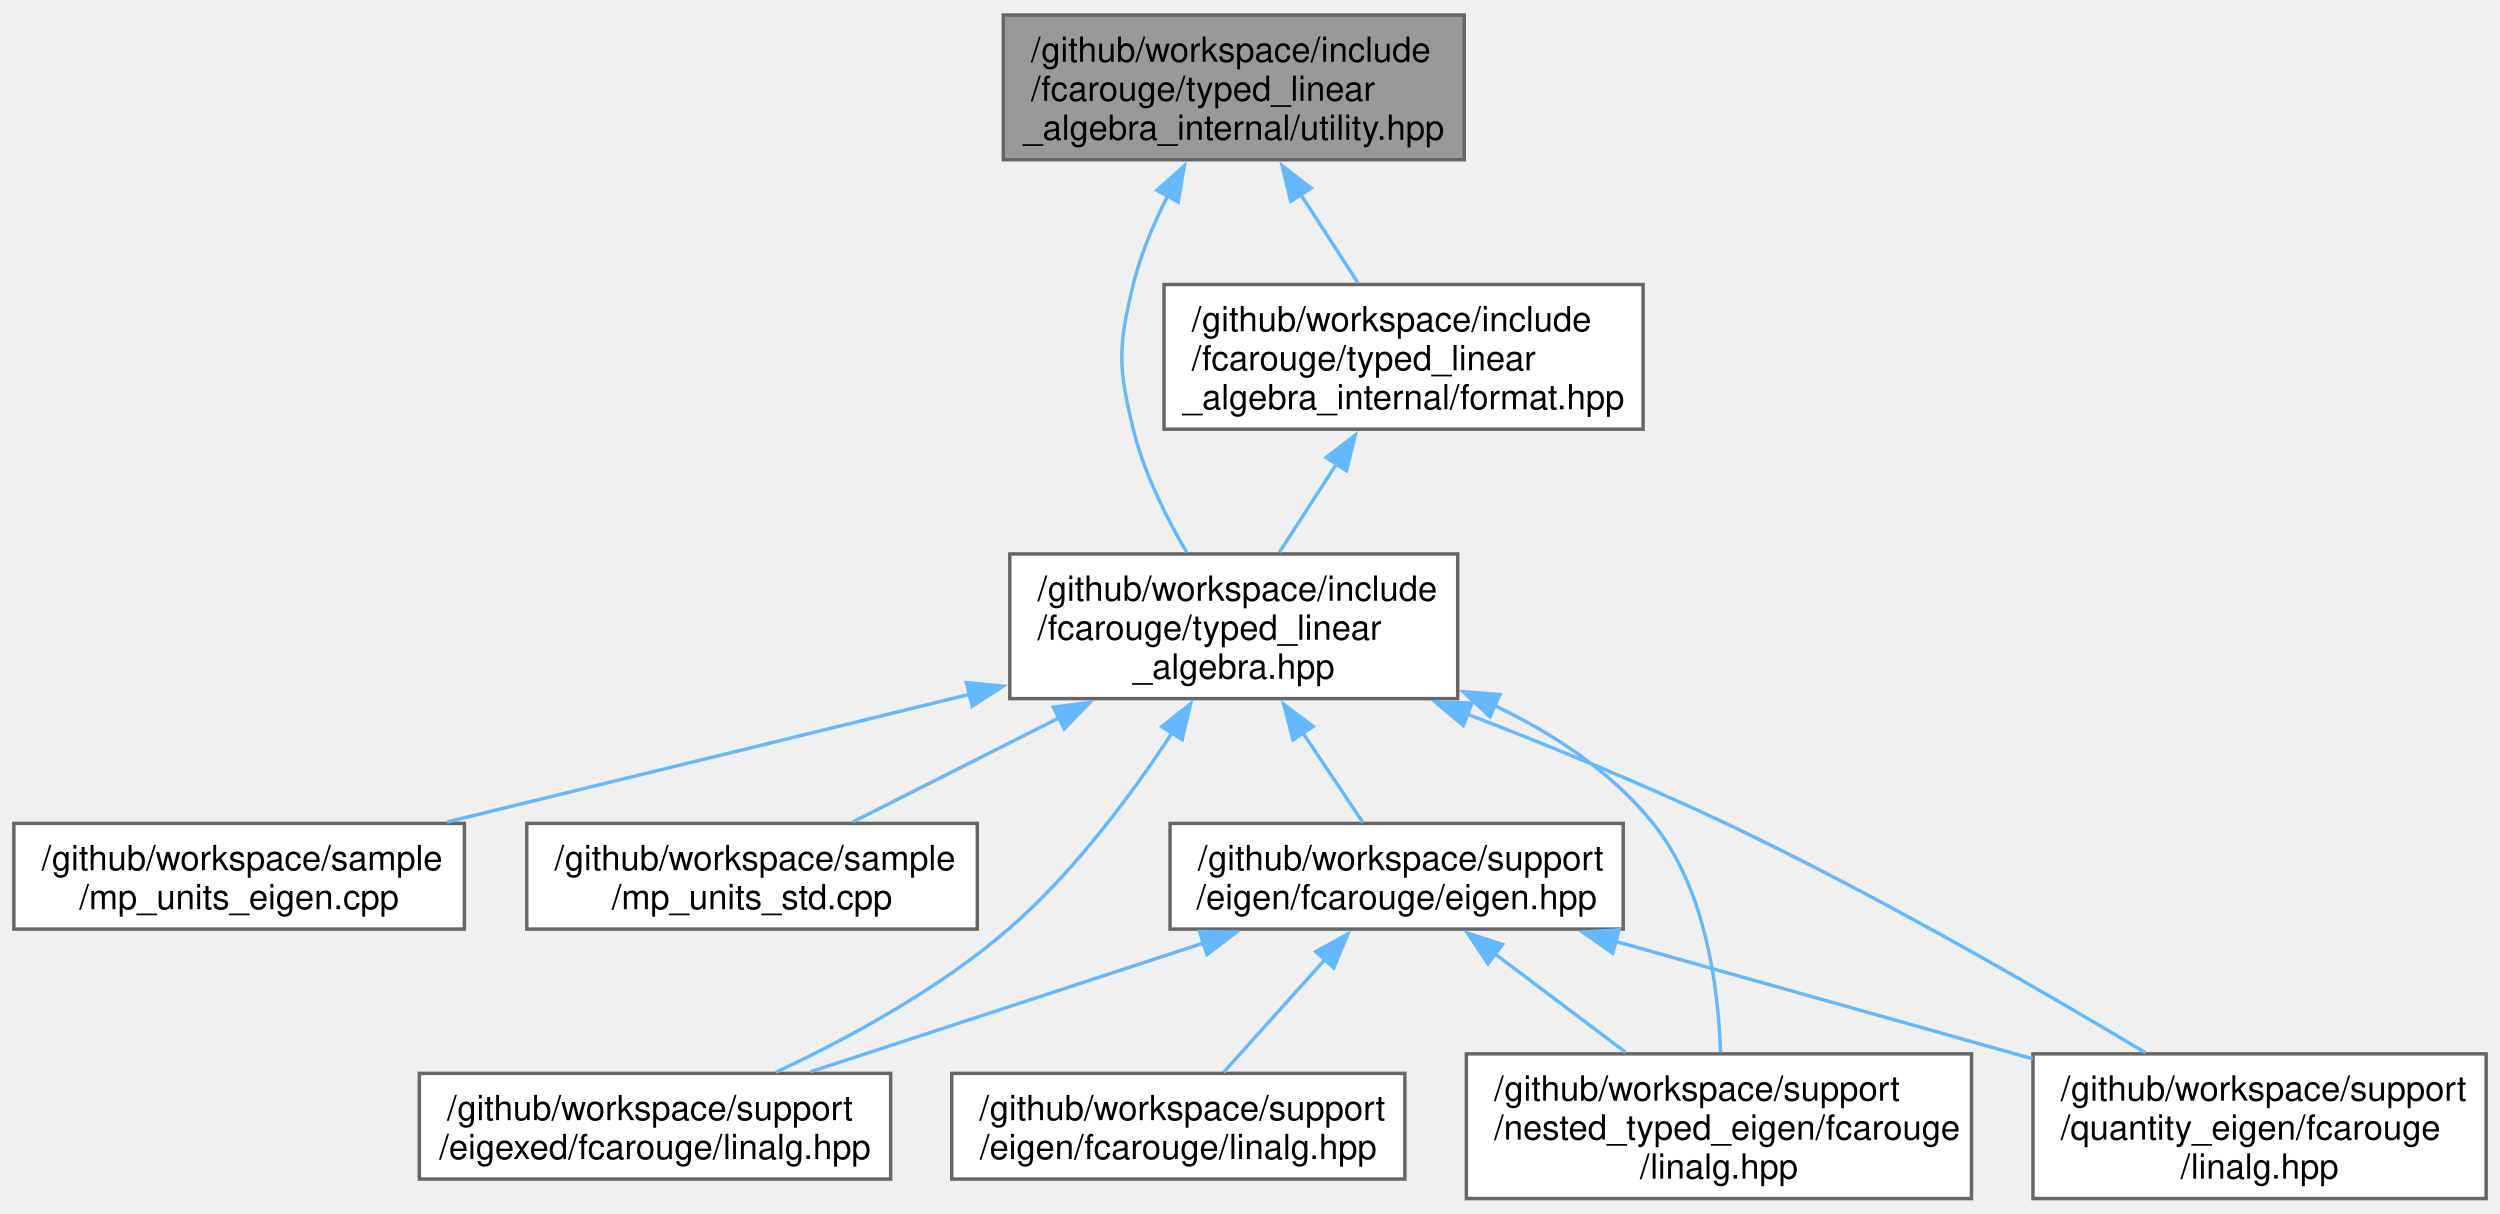
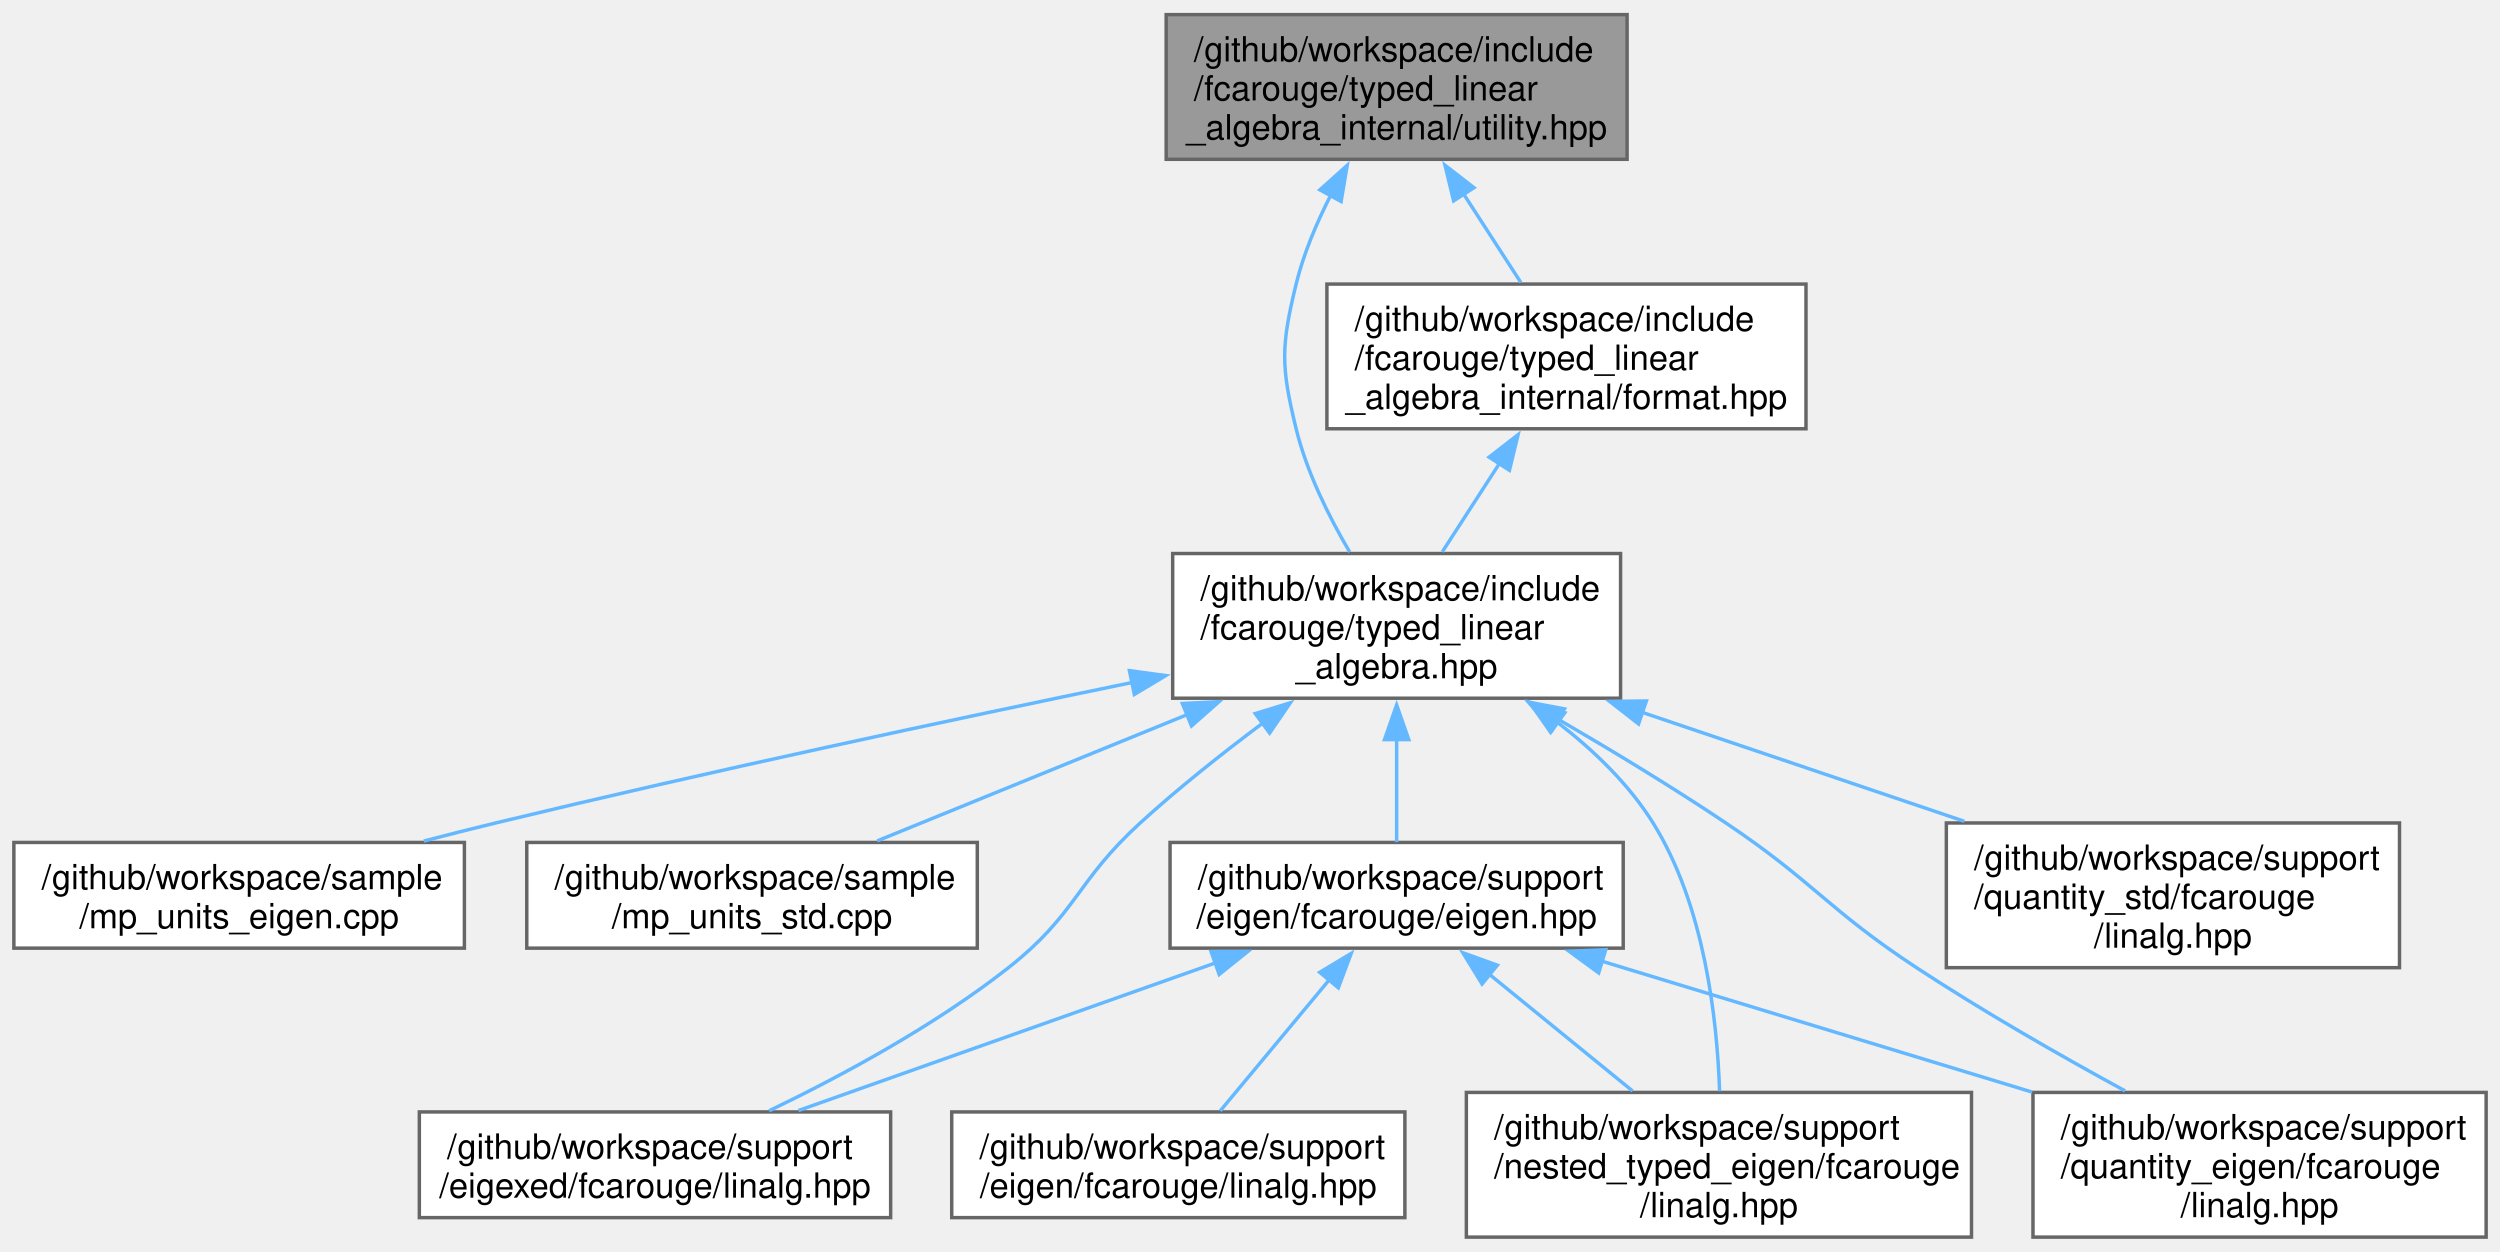
- <svg xmlns="http://www.w3.org/2000/svg" xmlns:xlink="http://www.w3.org/1999/xlink" width="721pt" height="350pt" viewBox="0.00 0.00 721.38 349.50">
-   <g id="graph0" class="graph" transform="scale(1 1) rotate(0) translate(4 345.5)">
+ <svg xmlns="http://www.w3.org/2000/svg" xmlns:xlink="http://www.w3.org/1999/xlink" width="721pt" height="361pt" viewBox="0.00 0.00 721.38 360.75">
+   <g id="graph0" class="graph" transform="scale(1 1) rotate(0) translate(4 356.75)">
    <g id="Node000001" class="node">
      <g id="a_Node000001">
        <a xlink:title=" ">
-           <polygon fill="#999999" stroke="#666666" points="418.5,-341.5 285.5,-341.5 285.5,-299.75 418.5,-299.75 418.5,-341.5" />
-           <text text-anchor="start" x="293.5" y="-328" font-family="Helvetica,sans-Serif" font-size="10.00">/github/workspace/include</text>
-           <text text-anchor="start" x="293.5" y="-316.75" font-family="Helvetica,sans-Serif" font-size="10.00">/fcarouge/typed_linear</text>
-           <text text-anchor="middle" x="352" y="-305.5" font-family="Helvetica,sans-Serif" font-size="10.00">_algebra_internal/utility.hpp</text>
+           <polygon fill="#999999" stroke="#666666" points="465.5,-352.75 332.5,-352.75 332.5,-311 465.5,-311 465.5,-352.75" />
+           <text text-anchor="start" x="340.5" y="-339.25" font-family="Helvetica,sans-Serif" font-size="10.00">/github/workspace/include</text>
+           <text text-anchor="start" x="340.5" y="-328" font-family="Helvetica,sans-Serif" font-size="10.00">/fcarouge/typed_linear</text>
+           <text text-anchor="middle" x="399" y="-316.75" font-family="Helvetica,sans-Serif" font-size="10.00">_algebra_internal/utility.hpp</text>
        </a>
      </g>
    </g>
    <g id="Node000002" class="node">
      <g id="a_Node000002">
        <a xlink:href="typed__linear__algebra_8hpp.xhtml" target="_top" xlink:title="Typed linear algebra implementation.">
-           <polygon fill="white" stroke="#666666" points="416.62,-186 287.38,-186 287.38,-144.25 416.62,-144.25 416.62,-186" />
-           <text text-anchor="start" x="295.38" y="-172.5" font-family="Helvetica,sans-Serif" font-size="10.00">/github/workspace/include</text>
-           <text text-anchor="start" x="295.38" y="-161.25" font-family="Helvetica,sans-Serif" font-size="10.00">/fcarouge/typed_linear</text>
-           <text text-anchor="middle" x="352" y="-150" font-family="Helvetica,sans-Serif" font-size="10.00">_algebra.hpp</text>
+           <polygon fill="white" stroke="#666666" points="463.62,-197.25 334.38,-197.25 334.38,-155.5 463.62,-155.5 463.62,-197.25" />
+           <text text-anchor="start" x="342.38" y="-183.75" font-family="Helvetica,sans-Serif" font-size="10.00">/github/workspace/include</text>
+           <text text-anchor="start" x="342.38" y="-172.5" font-family="Helvetica,sans-Serif" font-size="10.00">/fcarouge/typed_linear</text>
+           <text text-anchor="middle" x="399" y="-161.25" font-family="Helvetica,sans-Serif" font-size="10.00">_algebra.hpp</text>
        </a>
      </g>
    </g>
    <g id="edge1_Node000001_Node000002" class="edge">
      <g id="a_edge1_Node000001_Node000002">
        <a xlink:title=" ">
-           <path fill="none" stroke="#63b8ff" d="M332.97,-289.36C328.87,-281.33 325.13,-272.46 323,-263.75 318.6,-245.72 318.6,-240.03 323,-222 326.06,-209.47 332.46,-196.62 338.47,-186.41" />
-           <polygon fill="#63b8ff" stroke="#63b8ff" points="329.85,-290.94 337.74,-298.02 335.98,-287.57 329.85,-290.94" />
-         </a>
-       </g>
-     </g>
-     <g id="Node000010" class="node">
-       <g id="a_Node000010">
+           <path fill="none" stroke="#63b8ff" d="M379.97,-300.61C375.87,-292.58 372.13,-283.71 370,-275 365.6,-256.97 365.6,-251.28 370,-233.25 373.06,-220.72 379.46,-207.87 385.47,-197.66" />
+           <polygon fill="#63b8ff" stroke="#63b8ff" points="376.85,-302.19 384.74,-309.27 382.98,-298.82 376.85,-302.19" />
+         </a>
+       </g>
+     </g>
+     <g id="Node000011" class="node">
+       <g id="a_Node000011">
        <a xlink:href="format_8hpp.xhtml" target="_top" xlink:title="Formatting support for the typed matrix.">
-           <polygon fill="white" stroke="#666666" points="470.12,-263.75 331.88,-263.75 331.88,-222 470.12,-222 470.12,-263.75" />
-           <text text-anchor="start" x="339.88" y="-250.25" font-family="Helvetica,sans-Serif" font-size="10.00">/github/workspace/include</text>
-           <text text-anchor="start" x="339.88" y="-239" font-family="Helvetica,sans-Serif" font-size="10.00">/fcarouge/typed_linear</text>
-           <text text-anchor="middle" x="401" y="-227.75" font-family="Helvetica,sans-Serif" font-size="10.00">_algebra_internal/format.hpp</text>
-         </a>
-       </g>
-     </g>
-     <g id="edge12_Node000001_Node000010" class="edge">
-       <g id="a_edge12_Node000001_Node000010">
-         <a xlink:title=" ">
-           <path fill="none" stroke="#63b8ff" d="M371.37,-289.68C376.89,-281.14 382.78,-272.05 387.83,-264.23" />
-           <polygon fill="#63b8ff" stroke="#63b8ff" points="368.45,-287.76 365.95,-298.05 374.32,-291.56 368.45,-287.76" />
+           <polygon fill="white" stroke="#666666" points="517.12,-275 378.88,-275 378.88,-233.25 517.12,-233.25 517.12,-275" />
+           <text text-anchor="start" x="386.88" y="-261.5" font-family="Helvetica,sans-Serif" font-size="10.00">/github/workspace/include</text>
+           <text text-anchor="start" x="386.88" y="-250.25" font-family="Helvetica,sans-Serif" font-size="10.00">/fcarouge/typed_linear</text>
+           <text text-anchor="middle" x="448" y="-239" font-family="Helvetica,sans-Serif" font-size="10.00">_algebra_internal/format.hpp</text>
+         </a>
+       </g>
+     </g>
+     <g id="edge13_Node000001_Node000011" class="edge">
+       <g id="a_edge13_Node000001_Node000011">
+         <a xlink:title=" ">
+           <path fill="none" stroke="#63b8ff" d="M418.37,-300.93C423.89,-292.39 429.78,-283.3 434.83,-275.48" />
+           <polygon fill="#63b8ff" stroke="#63b8ff" points="415.45,-299.01 412.95,-309.3 421.32,-302.81 415.45,-299.01" />
        </a>
      </g>
    </g>
    <g id="Node000003" class="node">
      <g id="a_Node000003">
        <a xlink:href="mp__units__eigen_8cpp.xhtml" target="_top" xlink:title="Unit safe linear algebra with mp-units and Eigen.">
-           <polygon fill="white" stroke="#666666" points="130,-108.25 0,-108.25 0,-77.75 130,-77.75 130,-108.25" />
-           <text text-anchor="start" x="8" y="-94.75" font-family="Helvetica,sans-Serif" font-size="10.00">/github/workspace/sample</text>
-           <text text-anchor="middle" x="65" y="-83.5" font-family="Helvetica,sans-Serif" font-size="10.00">/mp_units_eigen.cpp</text>
+           <polygon fill="white" stroke="#666666" points="130,-113.88 0,-113.88 0,-83.38 130,-83.38 130,-113.88" />
+           <text text-anchor="start" x="8" y="-100.38" font-family="Helvetica,sans-Serif" font-size="10.00">/github/workspace/sample</text>
+           <text text-anchor="middle" x="65" y="-89.12" font-family="Helvetica,sans-Serif" font-size="10.00">/mp_units_eigen.cpp</text>
        </a>
      </g>
    </g>
    <g id="edge2_Node000002_Node000003" class="edge">
      <g id="a_edge2_Node000002_Node000003">
        <a xlink:title=" ">
-           <path fill="none" stroke="#63b8ff" d="M275.78,-145.5C228.57,-133.97 168.8,-119.36 124.97,-108.65" />
-           <polygon fill="#63b8ff" stroke="#63b8ff" points="274.86,-148.88 285.4,-147.85 276.52,-142.08 274.86,-148.88" />
+           <path fill="none" stroke="#63b8ff" d="M322.75,-160.05C270.81,-149.35 200.57,-134.37 139,-119.5 132.28,-117.88 125.23,-116.09 118.27,-114.28" />
+           <polygon fill="#63b8ff" stroke="#63b8ff" points="321.9,-163.45 332.4,-162.03 323.31,-156.59 321.9,-163.45" />
        </a>
      </g>
    </g>
    <g id="Node000004" class="node">
      <g id="a_Node000004">
        <a xlink:href="mp__units__std_8cpp.xhtml" target="_top" xlink:title="Unit safe linear algebra with mp-units and Eigen.">
-           <polygon fill="white" stroke="#666666" points="278,-108.25 148,-108.25 148,-77.75 278,-77.75 278,-108.25" />
-           <text text-anchor="start" x="156" y="-94.75" font-family="Helvetica,sans-Serif" font-size="10.00">/github/workspace/sample</text>
-           <text text-anchor="middle" x="213" y="-83.5" font-family="Helvetica,sans-Serif" font-size="10.00">/mp_units_std.cpp</text>
+           <polygon fill="white" stroke="#666666" points="278,-113.88 148,-113.88 148,-83.38 278,-83.38 278,-113.88" />
+           <text text-anchor="start" x="156" y="-100.38" font-family="Helvetica,sans-Serif" font-size="10.00">/github/workspace/sample</text>
+           <text text-anchor="middle" x="213" y="-89.12" font-family="Helvetica,sans-Serif" font-size="10.00">/mp_units_std.cpp</text>
        </a>
      </g>
    </g>
    <g id="edge3_Node000002_Node000004" class="edge">
      <g id="a_edge3_Node000002_Node000004">
        <a xlink:title=" ">
-           <path fill="none" stroke="#63b8ff" d="M301.58,-138.69C281.58,-128.6 259.29,-117.36 242.08,-108.67" />
-           <polygon fill="#63b8ff" stroke="#63b8ff" points="299.94,-141.78 310.44,-143.16 303.09,-135.53 299.94,-141.78" />
+           <path fill="none" stroke="#63b8ff" d="M338.53,-150.75C309.01,-138.72 274.48,-124.66 249.12,-114.33" />
+           <polygon fill="#63b8ff" stroke="#63b8ff" points="337.17,-153.97 347.75,-154.5 339.81,-147.49 337.17,-153.97" />
        </a>
      </g>
    </g>
    <g id="Node000005" class="node">
      <g id="a_Node000005">
        <a xlink:href="eigen_8hpp.xhtml" target="_top" xlink:title="Linear algebra facade for Eigen3 third party implementation.">
-           <polygon fill="white" stroke="#666666" points="464.38,-108.25 333.62,-108.25 333.62,-77.75 464.38,-77.75 464.38,-108.25" />
-           <text text-anchor="start" x="341.62" y="-94.75" font-family="Helvetica,sans-Serif" font-size="10.00">/github/workspace/support</text>
-           <text text-anchor="middle" x="399" y="-83.5" font-family="Helvetica,sans-Serif" font-size="10.00">/eigen/fcarouge/eigen.hpp</text>
+           <polygon fill="white" stroke="#666666" points="464.38,-113.88 333.62,-113.88 333.62,-83.38 464.38,-83.38 464.38,-113.88" />
+           <text text-anchor="start" x="341.62" y="-100.38" font-family="Helvetica,sans-Serif" font-size="10.00">/github/workspace/support</text>
+           <text text-anchor="middle" x="399" y="-89.12" font-family="Helvetica,sans-Serif" font-size="10.00">/eigen/fcarouge/eigen.hpp</text>
        </a>
      </g>
    </g>
    <g id="edge4_Node000002_Node000005" class="edge">
      <g id="a_edge4_Node000002_Node000005">
        <a xlink:title=" ">
-           <path fill="none" stroke="#63b8ff" d="M371.92,-134.4C377.94,-125.42 384.28,-115.96 389.31,-108.45" />
-           <polygon fill="#63b8ff" stroke="#63b8ff" points="369.1,-132.33 366.44,-142.58 374.91,-136.23 369.1,-132.33" />
+           <path fill="none" stroke="#63b8ff" d="M399,-143.81C399,-133.44 399,-122.42 399,-113.98" />
+           <polygon fill="#63b8ff" stroke="#63b8ff" points="395.5,-143.56 399,-153.56 402.5,-143.56 395.5,-143.56" />
        </a>
      </g>
    </g>
    <g id="Node000007" class="node">
      <g id="a_Node000007">
        <a xlink:href="eigexed_2fcarouge_2linalg_8hpp.xhtml" target="_top" xlink:title="Scalar type linear algebra with Eigen implementation.">
          <polygon fill="white" stroke="#666666" points="253,-36.12 117,-36.12 117,-5.62 253,-5.62 253,-36.12" />
          <text text-anchor="start" x="125" y="-22.62" font-family="Helvetica,sans-Serif" font-size="10.00">/github/workspace/support</text>
          <text text-anchor="middle" x="185" y="-11.38" font-family="Helvetica,sans-Serif" font-size="10.00">/eigexed/fcarouge/linalg.hpp</text>
        </a>
      </g>
    </g>
    <g id="edge9_Node000002_Node000007" class="edge">
      <g id="a_edge9_Node000002_Node000007">
        <a xlink:title=" ">
-           <path fill="none" stroke="#63b8ff" d="M334.17,-134.31C322.39,-116.37 305.71,-93.94 287,-77.75 267,-60.44 240.76,-46.21 219.9,-36.45" />
-           <polygon fill="#63b8ff" stroke="#63b8ff" points="331.21,-136.19 339.54,-142.74 337.12,-132.42 331.21,-136.19" />
+           <path fill="none" stroke="#63b8ff" d="M360.4,-148.34C348.66,-139.58 335.98,-129.52 325,-119.5 306.46,-102.59 306.72,-93.27 287,-77.75 265.74,-61.02 238.79,-46.49 217.93,-36.45" />
+           <polygon fill="#63b8ff" stroke="#63b8ff" points="358.2,-151.07 368.33,-154.18 362.35,-145.43 358.2,-151.07" />
        </a>
      </g>
    </g>
    <g id="Node000008" class="node">
      <g id="a_Node000008">
        <a xlink:href="nested__typed__eigen_2fcarouge_2linalg_8hpp.xhtml" target="_top" xlink:title="Scalar type nested linear algebra with Eigen implementation.">
          <polygon fill="white" stroke="#666666" points="564.88,-41.75 419.12,-41.75 419.12,0 564.88,0 564.88,-41.75" />
          <text text-anchor="start" x="427.12" y="-28.25" font-family="Helvetica,sans-Serif" font-size="10.00">/github/workspace/support</text>
          <text text-anchor="start" x="427.12" y="-17" font-family="Helvetica,sans-Serif" font-size="10.00">/nested_typed_eigen/fcarouge</text>
          <text text-anchor="middle" x="492" y="-5.75" font-family="Helvetica,sans-Serif" font-size="10.00">/linalg.hpp</text>
        </a>
      </g>
    </g>
    <g id="edge10_Node000002_Node000008" class="edge">
      <g id="a_edge10_Node000002_Node000008">
        <a xlink:title=" ">
-           <path fill="none" stroke="#63b8ff" d="M427.01,-142.37C444.28,-134.17 461.06,-123.1 473,-108.25 488.11,-89.47 491.83,-61.23 492.45,-42.21" />
-           <polygon fill="#63b8ff" stroke="#63b8ff" points="425.94,-139.02 418.21,-146.26 428.77,-145.42 425.94,-139.02" />
+           <path fill="none" stroke="#63b8ff" d="M445.4,-148.54C455.91,-140.45 466.01,-130.7 473,-119.5 487.81,-95.77 491.49,-62.98 492.19,-42.1" />
+           <polygon fill="#63b8ff" stroke="#63b8ff" points="443.43,-145.64 437.37,-154.33 447.53,-151.32 443.43,-145.64" />
        </a>
      </g>
    </g>
    <g id="Node000009" class="node">
      <g id="a_Node000009">
        <a xlink:href="quantity__eigen_2fcarouge_2linalg_8hpp.xhtml" target="_top" xlink:title="Indexed-based linear algebra with mp-units with Eigen implementations.">
          <polygon fill="white" stroke="#666666" points="713.38,-41.75 582.62,-41.75 582.62,0 713.38,0 713.38,-41.75" />
          <text text-anchor="start" x="590.62" y="-28.25" font-family="Helvetica,sans-Serif" font-size="10.00">/github/workspace/support</text>
          <text text-anchor="start" x="590.62" y="-17" font-family="Helvetica,sans-Serif" font-size="10.00">/quantity_eigen/fcarouge</text>
          <text text-anchor="middle" x="648" y="-5.75" font-family="Helvetica,sans-Serif" font-size="10.00">/linalg.hpp</text>
        </a>
      </g>
    </g>
    <g id="edge11_Node000002_Node000009" class="edge">
      <g id="a_edge11_Node000002_Node000009">
        <a xlink:title=" ">
-           <path fill="none" stroke="#63b8ff" d="M419.46,-139.74C443.31,-130.56 470.13,-119.58 494,-108.25 536.93,-87.88 584.33,-60.51 615.05,-42.09" />
-           <polygon fill="#63b8ff" stroke="#63b8ff" points="418.24,-136.46 410.14,-143.29 420.73,-143 418.24,-136.46" />
+           <path fill="none" stroke="#63b8ff" d="M445.67,-149.39C461.28,-140.31 478.61,-129.81 494,-119.5 519.49,-102.41 523.36,-94.61 549,-77.75 568.3,-65.07 590.63,-52.3 609.2,-42.19" />
+           <polygon fill="#63b8ff" stroke="#63b8ff" points="443.94,-146.35 437.02,-154.37 447.43,-152.42 443.94,-146.35" />
+         </a>
+       </g>
+     </g>
+     <g id="Node000010" class="node">
+       <g id="a_Node000010">
+         <a xlink:href="quantity__std_2fcarouge_2linalg_8hpp.xhtml" target="_top" xlink:title="Indexed-based linear algebra with mp-units with Eigen implementations.">
+           <polygon fill="white" stroke="#666666" points="688.38,-119.5 557.62,-119.5 557.62,-77.75 688.38,-77.75 688.38,-119.5" />
+           <text text-anchor="start" x="565.62" y="-106" font-family="Helvetica,sans-Serif" font-size="10.00">/github/workspace/support</text>
+           <text text-anchor="start" x="565.62" y="-94.75" font-family="Helvetica,sans-Serif" font-size="10.00">/quantity_std/fcarouge</text>
+           <text text-anchor="middle" x="623" y="-83.5" font-family="Helvetica,sans-Serif" font-size="10.00">/linalg.hpp</text>
+         </a>
+       </g>
+     </g>
+     <g id="edge12_Node000002_Node000010" class="edge">
+       <g id="a_edge12_Node000002_Node000010">
+         <a xlink:title=" ">
+           <path fill="none" stroke="#63b8ff" d="M469.82,-151.43C499.71,-141.32 534.16,-129.67 562.81,-119.98" />
+           <polygon fill="#63b8ff" stroke="#63b8ff" points="468.81,-148.07 460.46,-154.59 471.06,-154.7 468.81,-148.07" />
        </a>
      </g>
    </g>
    <g id="Node000006" class="node">
      <g id="a_Node000006">
        <a xlink:href="eigen_2fcarouge_2linalg_8hpp.xhtml" target="_top" xlink:title=" ">
          <polygon fill="white" stroke="#666666" points="401.38,-36.12 270.62,-36.12 270.62,-5.62 401.38,-5.62 401.38,-36.12" />
          <text text-anchor="start" x="278.62" y="-22.62" font-family="Helvetica,sans-Serif" font-size="10.00">/github/workspace/support</text>
          <text text-anchor="middle" x="336" y="-11.38" font-family="Helvetica,sans-Serif" font-size="10.00">/eigen/fcarouge/linalg.hpp</text>
        </a>
      </g>
    </g>
    <g id="edge5_Node000005_Node000006" class="edge">
      <g id="a_edge5_Node000005_Node000006">
        <a xlink:title=" ">
-           <path fill="none" stroke="#63b8ff" d="M378.3,-68.96C368.66,-58.23 357.48,-45.78 349.04,-36.39" />
-           <polygon fill="#63b8ff" stroke="#63b8ff" points="375.65,-71.24 384.93,-76.34 380.86,-66.57 375.65,-71.24" />
+           <path fill="none" stroke="#63b8ff" d="M379.79,-74.53C369.48,-62.13 357.08,-47.22 348.11,-36.44" />
+           <polygon fill="#63b8ff" stroke="#63b8ff" points="376.8,-76.41 385.89,-81.86 382.18,-71.93 376.8,-76.41" />
        </a>
      </g>
    </g>
    <g id="edge6_Node000005_Node000007" class="edge">
      <g id="a_edge6_Node000005_Node000007">
        <a xlink:title=" ">
-           <path fill="none" stroke="#63b8ff" d="M343.5,-73.81C308.13,-62.22 262.89,-47.4 229.8,-36.56" />
-           <polygon fill="#63b8ff" stroke="#63b8ff" points="342.11,-77.04 352.7,-76.83 344.29,-70.39 342.11,-77.04" />
+           <path fill="none" stroke="#63b8ff" d="M346.89,-79.18C309.85,-66.07 260.77,-48.7 226.4,-36.53" />
+           <polygon fill="#63b8ff" stroke="#63b8ff" points="345.46,-82.39 356.06,-82.42 347.8,-75.79 345.46,-82.39" />
        </a>
      </g>
    </g>
    <g id="edge7_Node000005_Node000008" class="edge">
      <g id="a_edge7_Node000005_Node000008">
        <a xlink:title=" ">
-           <path fill="none" stroke="#63b8ff" d="M427.38,-70.6C439.34,-61.58 453.19,-51.14 465,-42.24" />
-           <polygon fill="#63b8ff" stroke="#63b8ff" points="425.36,-67.74 419.48,-76.56 429.57,-73.33 425.36,-67.74" />
+           <path fill="none" stroke="#63b8ff" d="M425.5,-76.04C438.57,-65.4 454.24,-52.63 467.09,-42.16" />
+           <polygon fill="#63b8ff" stroke="#63b8ff" points="423.65,-73.03 418.1,-82.06 428.07,-78.46 423.65,-73.03" />
        </a>
      </g>
    </g>
    <g id="edge8_Node000005_Node000009" class="edge">
      <g id="a_edge8_Node000005_Node000009">
        <a xlink:title=" ">
-           <path fill="none" stroke="#63b8ff" d="M461.82,-74.31C498.69,-63.92 545.23,-50.82 582.55,-40.31" />
-           <polygon fill="#63b8ff" stroke="#63b8ff" points="461.33,-70.81 452.66,-76.89 463.23,-77.55 461.33,-70.81" />
-         </a>
-       </g>
-     </g>
-     <g id="edge13_Node000010_Node000002" class="edge">
-       <g id="a_edge13_Node000010_Node000002">
-         <a xlink:title=" ">
-           <path fill="none" stroke="#63b8ff" d="M381.63,-211.93C376.11,-203.39 370.22,-194.3 365.17,-186.48" />
-           <polygon fill="#63b8ff" stroke="#63b8ff" points="378.68,-213.81 387.05,-220.3 384.55,-210.01 378.68,-213.81" />
+           <path fill="none" stroke="#63b8ff" d="M458.04,-79.67C495.42,-68.29 543.82,-53.57 582.41,-41.83" />
+           <polygon fill="#63b8ff" stroke="#63b8ff" points="457.3,-76.23 448.75,-82.49 459.34,-82.93 457.3,-76.23" />
+         </a>
+       </g>
+     </g>
+     <g id="edge14_Node000011_Node000002" class="edge">
+       <g id="a_edge14_Node000011_Node000002">
+         <a xlink:title=" ">
+           <path fill="none" stroke="#63b8ff" d="M428.63,-223.18C423.11,-214.64 417.22,-205.55 412.17,-197.73" />
+           <polygon fill="#63b8ff" stroke="#63b8ff" points="425.68,-225.06 434.05,-231.55 431.55,-221.26 425.68,-225.06" />
        </a>
      </g>
    </g>
  </g>
</svg>
